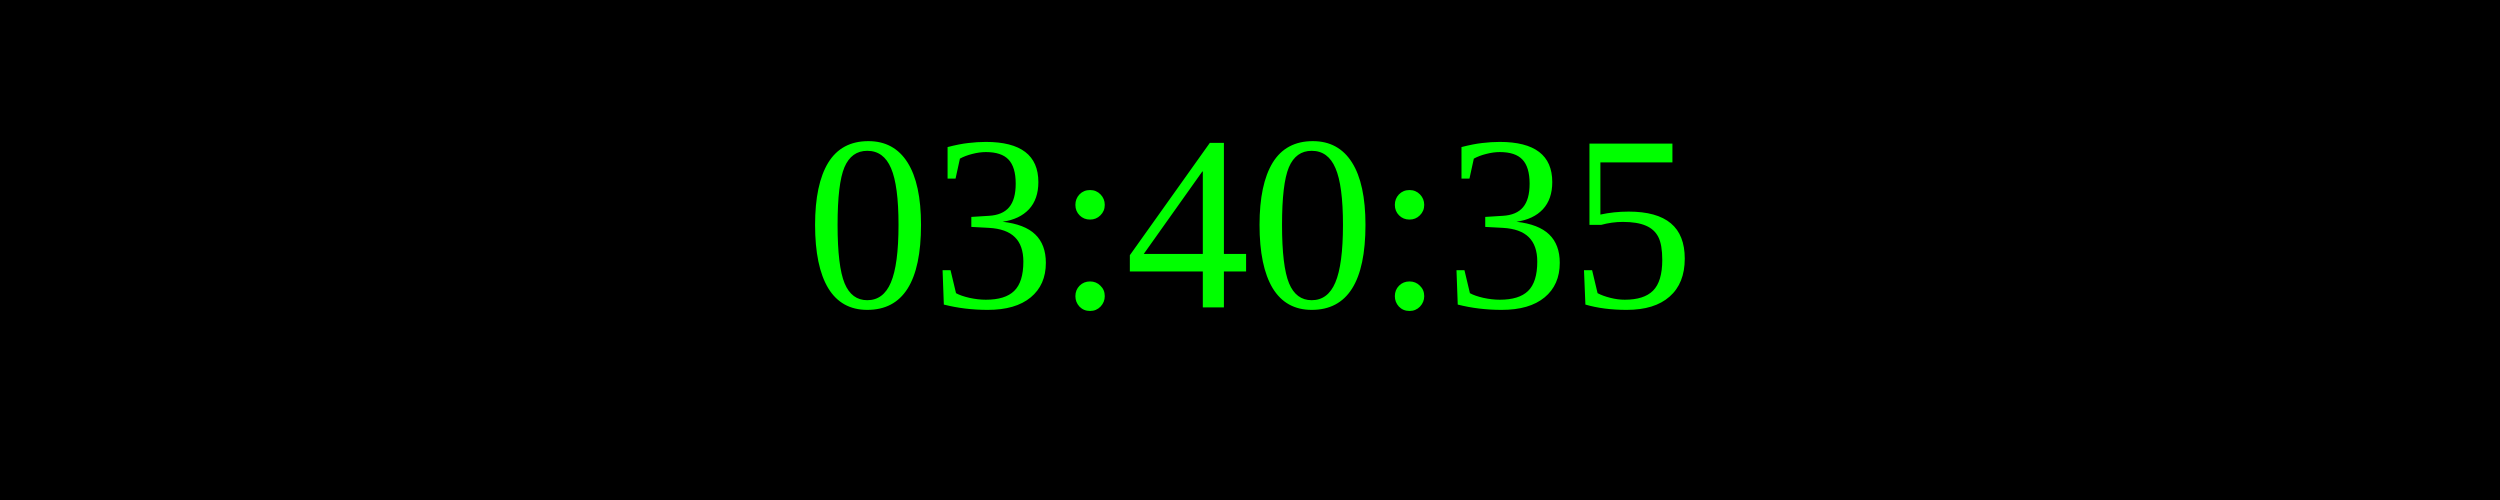
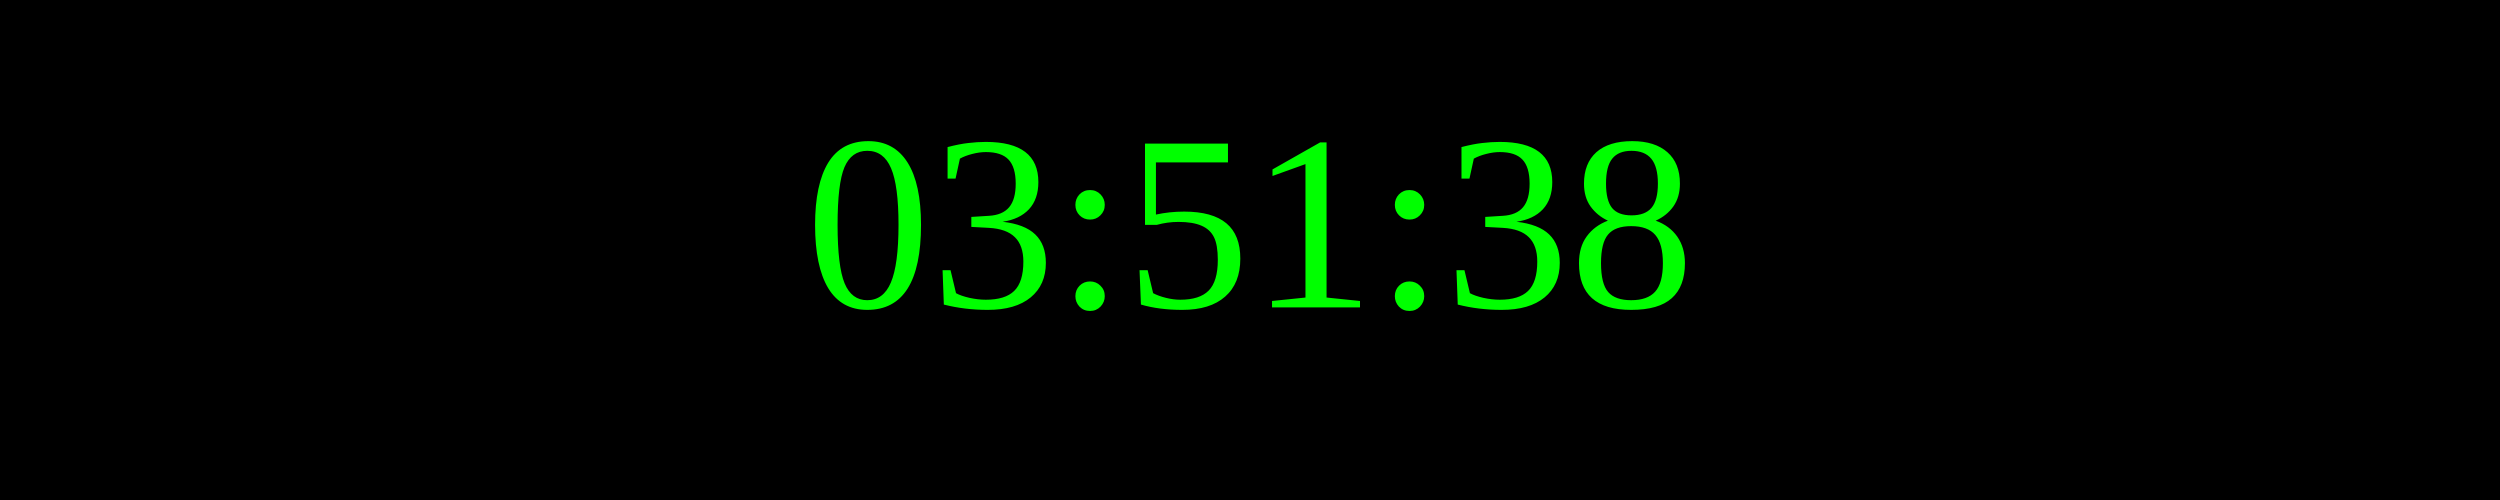
<svg xmlns="http://www.w3.org/2000/svg" width="250" height="50">
  <rect width="100%" height="100%" fill="black" />
  <text x="50%" y="50%" font-size="25" fill="lime" text-anchor="middle" dominant-baseline="middle">
- 03:40:35
+ 03:51:38
</text>
</svg>
